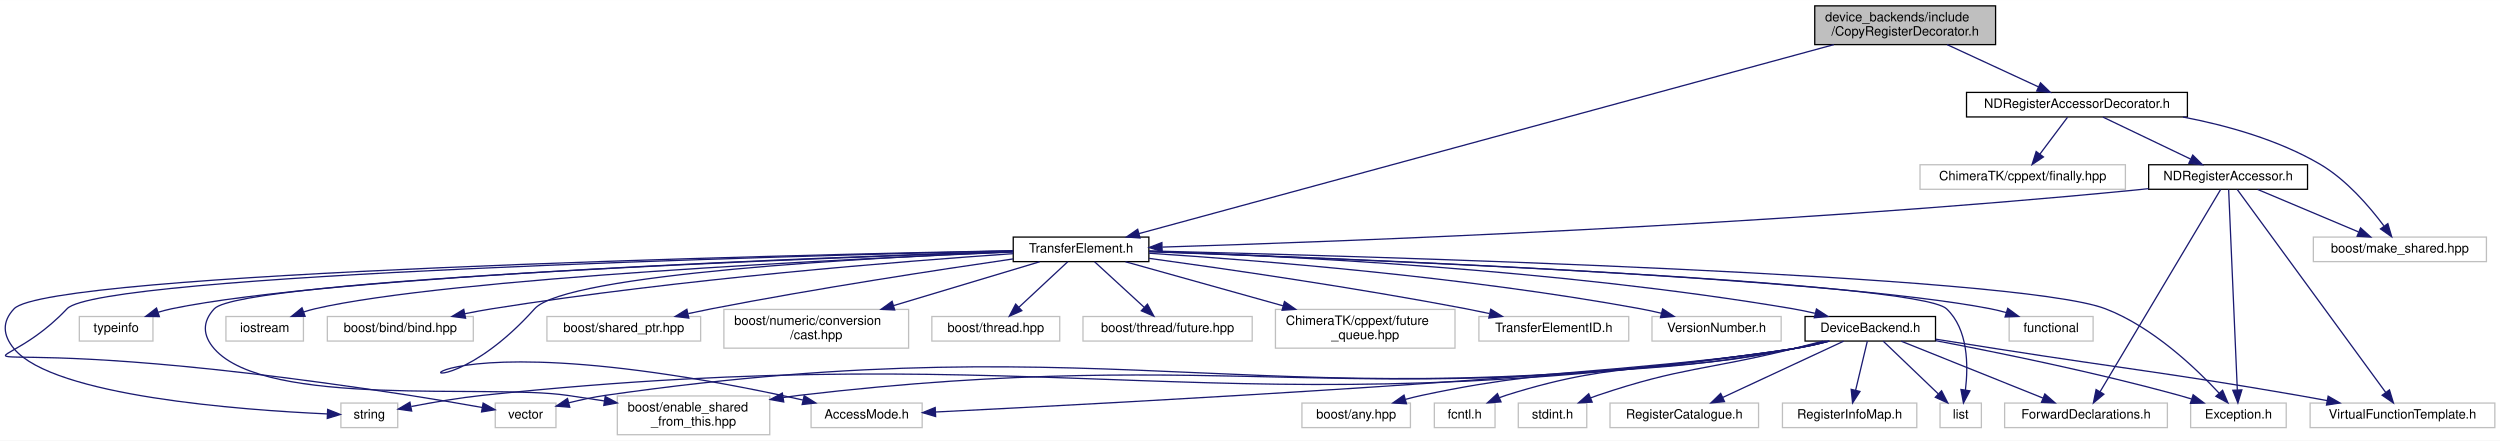
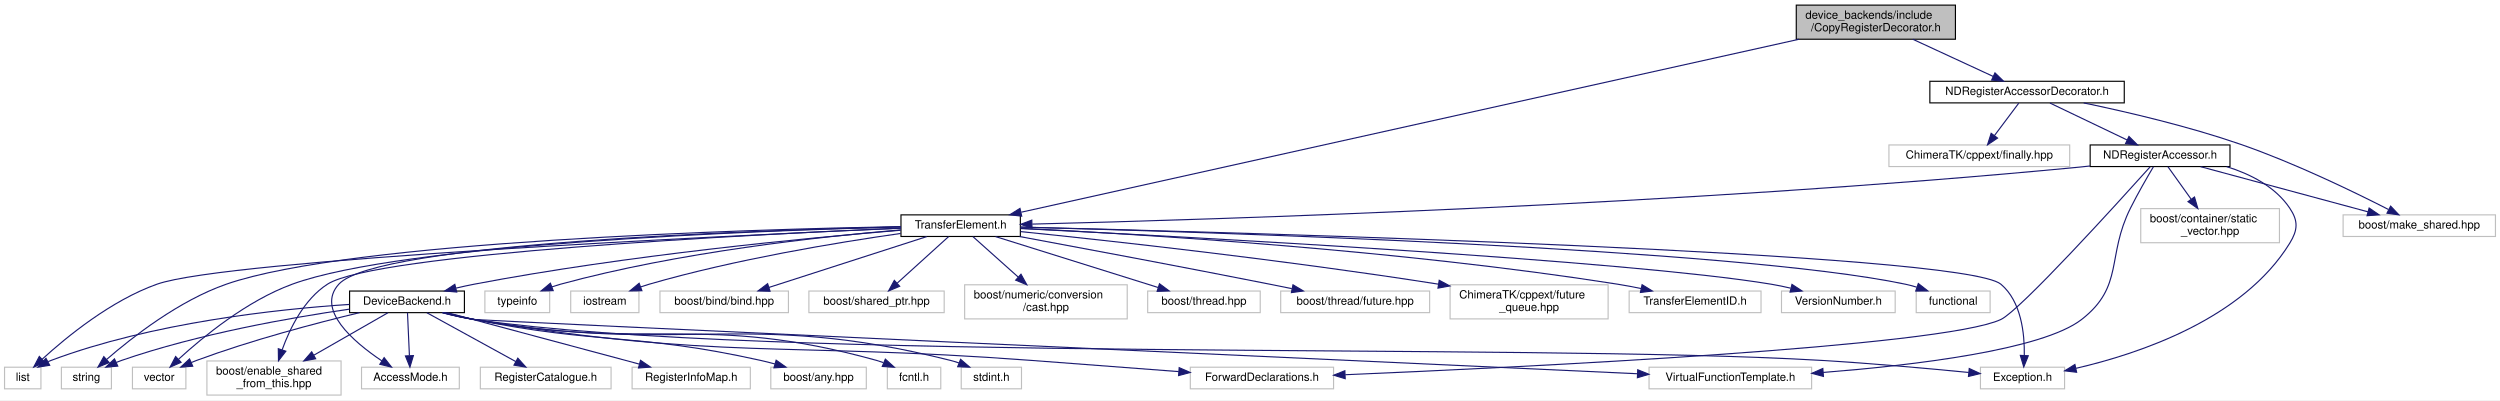
- <svg xmlns="http://www.w3.org/2000/svg" xmlns:xlink="http://www.w3.org/1999/xlink" width="1935pt" height="341pt" viewBox="0.00 0.00 1935.41 341.00">
-   <g id="graph0" class="graph" transform="scale(1 1) rotate(0) translate(4 337)">
-     <polygon fill="#ffffff" stroke="transparent" points="-4,4 -4,-337 1931.408,-337 1931.408,4 -4,4" />
+ <svg xmlns="http://www.w3.org/2000/svg" xmlns:xlink="http://www.w3.org/1999/xlink" width="2199pt" height="352pt" viewBox="0.00 0.00 2199.00 352.00">
+   <g id="graph0" class="graph" transform="scale(1 1) rotate(0) translate(4 348)">
+     <polygon fill="#ffffff" stroke="transparent" points="-4,4 -4,-348 2195,-348 2195,4 -4,4" />
    <g id="node1" class="node">
-       <polygon fill="#bfbfbf" stroke="#000000" points="1400.908,-302.5 1400.908,-332.5 1540.908,-332.5 1540.908,-302.5 1400.908,-302.5" />
-       <text text-anchor="start" x="1408.908" y="-320.5" font-family="Helvetica,sans-Serif" font-size="10.00" fill="#000000">device_backends/include</text>
-       <text text-anchor="middle" x="1470.908" y="-309.5" font-family="Helvetica,sans-Serif" font-size="10.00" fill="#000000">/CopyRegisterDecorator.h</text>
+       <polygon fill="#bfbfbf" stroke="#000000" points="1576,-313.5 1576,-343.5 1716,-343.5 1716,-313.5 1576,-313.5" />
+       <text text-anchor="start" x="1584" y="-331.5" font-family="Helvetica,sans-Serif" font-size="10.00" fill="#000000">device_backends/include</text>
+       <text text-anchor="middle" x="1646" y="-320.5" font-family="Helvetica,sans-Serif" font-size="10.00" fill="#000000">/CopyRegisterDecorator.h</text>
    </g>
    <g id="node2" class="node">
      <g id="a_node2">
        <a xlink:href="device__backends_2include_2_n_d_register_accessor_decorator_8h.html" target="_top" xlink:title="NDRegisterAccessorDecorator.h">
-           <polygon fill="#ffffff" stroke="#000000" points="1518.408,-246.5 1518.408,-265.5 1689.408,-265.5 1689.408,-246.5 1518.408,-246.5" />
-           <text text-anchor="middle" x="1603.908" y="-253.5" font-family="Helvetica,sans-Serif" font-size="10.00" fill="#000000">NDRegisterAccessorDecorator.h</text>
+           <polygon fill="#ffffff" stroke="#000000" points="1693.5,-257.5 1693.5,-276.5 1864.5,-276.5 1864.5,-257.5 1693.5,-257.5" />
+           <text text-anchor="middle" x="1779" y="-264.5" font-family="Helvetica,sans-Serif" font-size="10.00" fill="#000000">NDRegisterAccessorDecorator.h</text>
        </a>
      </g>
    </g>
    <g id="edge1" class="edge">
-       <path fill="none" stroke="#191970" d="M1503.443,-302.455C1525.051,-292.464 1553.198,-279.449 1574.2,-269.737" />
-       <polygon fill="#191970" stroke="#191970" points="1575.69,-272.904 1583.298,-265.53 1572.752,-266.551 1575.69,-272.904" />
-     </g>
-     <g id="node8" class="node">
-       <g id="a_node8">
+       <path fill="none" stroke="#191970" d="M1678.535,-313.455C1700.143,-303.464 1728.29,-290.449 1749.292,-280.737" />
+       <polygon fill="#191970" stroke="#191970" points="1750.782,-283.904 1758.39,-276.53 1747.844,-277.551 1750.782,-283.904" />
+     </g>
+     <g id="node9" class="node">
+       <g id="a_node9">
        <a xlink:href="device__backends_2include_2_transfer_element_8h.html" target="_top" xlink:title="TransferElement.h">
-           <polygon fill="#ffffff" stroke="#000000" points="780.408,-134.5 780.408,-153.5 885.408,-153.5 885.408,-134.5 780.408,-134.5" />
-           <text text-anchor="middle" x="832.908" y="-141.5" font-family="Helvetica,sans-Serif" font-size="10.00" fill="#000000">TransferElement.h</text>
+           <polygon fill="#ffffff" stroke="#000000" points="788.5,-140 788.5,-159 893.5,-159 893.5,-140 788.5,-140" />
+           <text text-anchor="middle" x="841" y="-147" font-family="Helvetica,sans-Serif" font-size="10.00" fill="#000000">TransferElement.h</text>
        </a>
      </g>
    </g>
-     <g id="edge41" class="edge">
-       <path fill="none" stroke="#191970" d="M1415.683,-302.482C1291.387,-268.68 991.641,-187.166 877.796,-156.207" />
-       <polygon fill="#191970" stroke="#191970" points="878.574,-152.792 868.006,-153.545 876.737,-159.546 878.574,-152.792" />
+     <g id="edge42" class="edge">
+       <path fill="none" stroke="#191970" d="M1578.406,-313.47C1421.669,-278.618 1036.038,-192.869 894.345,-161.362" />
+       <polygon fill="#191970" stroke="#191970" points="894.694,-157.854 884.173,-159.1 893.174,-164.687 894.694,-157.854" />
    </g>
    <g id="node3" class="node">
-       <polygon fill="#ffffff" stroke="#bfbfbf" points="1786.908,-134.5 1786.908,-153.5 1920.908,-153.5 1920.908,-134.5 1786.908,-134.5" />
-       <text text-anchor="middle" x="1853.908" y="-141.5" font-family="Helvetica,sans-Serif" font-size="10.00" fill="#000000">boost/make_shared.hpp</text>
+       <polygon fill="#ffffff" stroke="#bfbfbf" points="2057,-140 2057,-159 2191,-159 2191,-140 2057,-140" />
+       <text text-anchor="middle" x="2124" y="-147" font-family="Helvetica,sans-Serif" font-size="10.00" fill="#000000">boost/make_shared.hpp</text>
    </g>
    <g id="edge2" class="edge">
-       <path fill="none" stroke="#191970" d="M1685.988,-246.45C1720.429,-239.845 1759.84,-228.716 1791.908,-210 1812.372,-198.056 1830.23,-177.299 1841.458,-162.246" />
-       <polygon fill="#191970" stroke="#191970" points="1844.574,-163.907 1847.556,-153.741 1838.885,-159.829 1844.574,-163.907" />
+       <path fill="none" stroke="#191970" d="M1828.816,-257.472C1867.139,-249.508 1921.123,-236.902 1967,-221 2013.985,-204.714 2066.064,-179.478 2096.866,-163.751" />
+       <polygon fill="#191970" stroke="#191970" points="2098.798,-166.693 2106.085,-159.003 2095.592,-160.47 2098.798,-166.693" />
    </g>
    <g id="node4" class="node">
-       <polygon fill="#ffffff" stroke="#bfbfbf" points="1482.408,-190.5 1482.408,-209.5 1641.408,-209.5 1641.408,-190.5 1482.408,-190.5" />
-       <text text-anchor="middle" x="1561.908" y="-197.5" font-family="Helvetica,sans-Serif" font-size="10.00" fill="#000000">ChimeraTK/cppext/finally.hpp</text>
+       <polygon fill="#ffffff" stroke="#bfbfbf" points="1657.5,-201.5 1657.5,-220.5 1816.5,-220.5 1816.5,-201.5 1657.5,-201.5" />
+       <text text-anchor="middle" x="1737" y="-208.5" font-family="Helvetica,sans-Serif" font-size="10.00" fill="#000000">ChimeraTK/cppext/finally.hpp</text>
    </g>
    <g id="edge3" class="edge">
-       <path fill="none" stroke="#191970" d="M1596.592,-246.245C1590.69,-238.376 1582.234,-227.101 1575.149,-217.654" />
-       <polygon fill="#191970" stroke="#191970" points="1577.94,-215.543 1569.14,-209.643 1572.34,-219.743 1577.94,-215.543" />
+       <path fill="none" stroke="#191970" d="M1771.684,-257.245C1765.782,-249.376 1757.326,-238.101 1750.241,-228.654" />
+       <polygon fill="#191970" stroke="#191970" points="1753.032,-226.543 1744.232,-220.643 1747.432,-230.743 1753.032,-226.543" />
    </g>
    <g id="node5" class="node">
      <g id="a_node5">
        <a xlink:href="device__backends_2include_2_n_d_register_accessor_8h.html" target="_top" xlink:title="NDRegisterAccessor.h">
-           <polygon fill="#ffffff" stroke="#000000" points="1659.408,-190.5 1659.408,-209.5 1782.408,-209.5 1782.408,-190.5 1659.408,-190.5" />
-           <text text-anchor="middle" x="1720.908" y="-197.5" font-family="Helvetica,sans-Serif" font-size="10.00" fill="#000000">NDRegisterAccessor.h</text>
+           <polygon fill="#ffffff" stroke="#000000" points="1834.5,-201.5 1834.5,-220.5 1957.5,-220.5 1957.5,-201.5 1834.5,-201.5" />
+           <text text-anchor="middle" x="1896" y="-208.5" font-family="Helvetica,sans-Serif" font-size="10.00" fill="#000000">NDRegisterAccessor.h</text>
        </a>
      </g>
    </g>
    <g id="edge4" class="edge">
-       <path fill="none" stroke="#191970" d="M1624.021,-246.373C1642.718,-237.424 1670.782,-223.992 1691.901,-213.883" />
-       <polygon fill="#191970" stroke="#191970" points="1693.548,-216.976 1701.057,-209.501 1690.526,-210.661 1693.548,-216.976" />
+       <path fill="none" stroke="#191970" d="M1799.113,-257.373C1817.81,-248.424 1845.874,-234.992 1866.993,-224.883" />
+       <polygon fill="#191970" stroke="#191970" points="1868.64,-227.976 1876.149,-220.501 1865.618,-221.661 1868.64,-227.976" />
    </g>
    <g id="edge5" class="edge">
-       <path fill="none" stroke="#191970" d="M1743.771,-190.373C1765.313,-181.303 1797.792,-167.628 1821.903,-157.476" />
-       <polygon fill="#191970" stroke="#191970" points="1823.485,-160.607 1831.343,-153.501 1820.768,-154.156 1823.485,-160.607" />
+       <path fill="none" stroke="#191970" d="M1931.625,-201.391C1971.363,-190.672 2035.727,-173.31 2078.935,-161.656" />
+       <polygon fill="#191970" stroke="#191970" points="2079.882,-165.025 2088.625,-159.042 2078.059,-158.267 2079.882,-165.025" />
    </g>
    <g id="node6" class="node">
-       <polygon fill="#ffffff" stroke="#bfbfbf" points="1691.908,-6 1691.908,-25 1765.908,-25 1765.908,-6 1691.908,-6" />
-       <text text-anchor="middle" x="1728.908" y="-13" font-family="Helvetica,sans-Serif" font-size="10.00" fill="#000000">Exception.h</text>
+       <polygon fill="#ffffff" stroke="#bfbfbf" points="1879,-134.5 1879,-164.5 2001,-164.5 2001,-134.5 1879,-134.5" />
+       <text text-anchor="start" x="1887" y="-152.5" font-family="Helvetica,sans-Serif" font-size="10.00" fill="#000000">boost/container/static</text>
+       <text text-anchor="middle" x="1940" y="-141.5" font-family="Helvetica,sans-Serif" font-size="10.00" fill="#000000">_vector.hpp</text>
    </g>
    <g id="edge6" class="edge">
-       <path fill="none" stroke="#191970" d="M1721.327,-190.34C1722.585,-161.322 1726.349,-74.509 1728.053,-35.211" />
-       <polygon fill="#191970" stroke="#191970" points="1731.557,-35.206 1728.493,-25.064 1724.563,-34.903 1731.557,-35.206" />
+       <path fill="none" stroke="#191970" d="M1902.875,-201.391C1908.334,-193.761 1916.2,-182.766 1923.288,-172.859" />
+       <polygon fill="#191970" stroke="#191970" points="1926.264,-174.714 1929.236,-164.545 1920.571,-170.641 1926.264,-174.714" />
    </g>
    <g id="node7" class="node">
-       <polygon fill="#ffffff" stroke="#bfbfbf" points="1547.908,-6 1547.908,-25 1673.908,-25 1673.908,-6 1547.908,-6" />
-       <text text-anchor="middle" x="1610.908" y="-13" font-family="Helvetica,sans-Serif" font-size="10.00" fill="#000000">ForwardDeclarations.h</text>
+       <polygon fill="#ffffff" stroke="#bfbfbf" points="1738,-6 1738,-25 1812,-25 1812,-6 1738,-6" />
+       <text text-anchor="middle" x="1775" y="-13" font-family="Helvetica,sans-Serif" font-size="10.00" fill="#000000">Exception.h</text>
    </g>
    <g id="edge7" class="edge">
-       <path fill="none" stroke="#191970" d="M1715.149,-190.34C1697.625,-160.949 1644.751,-72.264 1621.769,-33.717" />
-       <polygon fill="#191970" stroke="#191970" points="1624.737,-31.861 1616.61,-25.064 1618.725,-35.446 1624.737,-31.861" />
+       <path fill="none" stroke="#191970" d="M1954.517,-201.443C1975.625,-194.862 1997.345,-183.752 2010,-165 2017.707,-153.579 2017.224,-145.732 2010,-134 1969.068,-67.518 1878.088,-36.993 1822.102,-24.042" />
+       <polygon fill="#191970" stroke="#191970" points="1822.596,-20.567 1812.076,-21.824 1821.084,-27.401 1822.596,-20.567" />
+     </g>
+     <g id="node8" class="node">
+       <polygon fill="#ffffff" stroke="#bfbfbf" points="1043,-6 1043,-25 1169,-25 1169,-6 1043,-6" />
+       <text text-anchor="middle" x="1106" y="-13" font-family="Helvetica,sans-Serif" font-size="10.00" fill="#000000">ForwardDeclarations.h</text>
    </g>
    <g id="edge8" class="edge">
-       <path fill="none" stroke="#191970" d="M1659.372,-191.012C1656.174,-190.645 1653.005,-190.305 1649.908,-190 1369.501,-162.408 1033.199,-149.959 895.915,-145.751" />
-       <polygon fill="#191970" stroke="#191970" points="895.697,-142.243 885.596,-145.438 895.485,-149.239 895.697,-142.243" />
-     </g>
-     <g id="node31" class="node">
-       <polygon fill="#ffffff" stroke="#bfbfbf" points="1784.408,-6 1784.408,-25 1927.408,-25 1927.408,-6 1784.408,-6" />
-       <text text-anchor="middle" x="1855.908" y="-13" font-family="Helvetica,sans-Serif" font-size="10.00" fill="#000000">VirtualFunctionTemplate.h</text>
-     </g>
-     <g id="edge40" class="edge">
-       <path fill="none" stroke="#191970" d="M1727.976,-190.34C1749.573,-160.824 1814.924,-71.511 1842.935,-33.23" />
-       <polygon fill="#191970" stroke="#191970" points="1845.829,-35.201 1848.91,-25.064 1840.18,-31.068 1845.829,-35.201" />
+       <path fill="none" stroke="#191970" d="M1887.295,-201.285C1859.371,-170.229 1772.883,-74.933 1756,-67 1704.871,-42.975 1338.267,-25.104 1179.261,-18.398" />
+       <polygon fill="#191970" stroke="#191970" points="1179.231,-14.894 1169.094,-17.972 1178.939,-21.887 1179.231,-14.894" />
+     </g>
+     <g id="edge9" class="edge">
+       <path fill="none" stroke="#191970" d="M1834.466,-201.997C1831.267,-201.634 1828.098,-201.299 1825,-201 1478.153,-167.562 1060.285,-154.731 904.009,-150.884" />
+       <polygon fill="#191970" stroke="#191970" points="903.737,-147.376 893.655,-150.632 903.568,-154.374 903.737,-147.376" />
+     </g>
+     <g id="node32" class="node">
+       <polygon fill="#ffffff" stroke="#bfbfbf" points="1446.5,-6 1446.5,-25 1589.5,-25 1589.5,-6 1446.5,-6" />
+       <text text-anchor="middle" x="1518" y="-13" font-family="Helvetica,sans-Serif" font-size="10.00" fill="#000000">VirtualFunctionTemplate.h</text>
+     </g>
+     <g id="edge41" class="edge">
+       <path fill="none" stroke="#191970" d="M1890.129,-201.285C1884.658,-192.08 1876.404,-177.798 1870,-165 1848.715,-122.464 1864.539,-96.209 1827,-67 1792.423,-40.096 1678.984,-26.658 1599.639,-20.393" />
+       <polygon fill="#191970" stroke="#191970" points="1599.892,-16.902 1589.654,-19.628 1599.358,-23.881 1599.892,-16.902" />
+     </g>
+     <g id="edge24" class="edge">
+       <path fill="none" stroke="#191970" d="M893.632,-148.272C1083.372,-143.621 1722.868,-125.926 1756,-98 1773.944,-82.876 1776.896,-54.526 1776.576,-35.331" />
+       <polygon fill="#191970" stroke="#191970" points="1780.068,-35.079 1776.099,-25.256 1773.076,-35.41 1780.068,-35.079" />
+     </g>
+     <g id="node10" class="node">
+       <polygon fill="#ffffff" stroke="#bfbfbf" points="1681.5,-73 1681.5,-92 1746.5,-92 1746.5,-73 1681.5,-73" />
+       <text text-anchor="middle" x="1714" y="-80" font-family="Helvetica,sans-Serif" font-size="10.00" fill="#000000">functional</text>
+     </g>
+     <g id="edge10" class="edge">
+       <path fill="none" stroke="#191970" d="M893.76,-148.238C1052.237,-144.129 1522.338,-129.542 1672,-98 1675.27,-97.311 1678.627,-96.416 1681.949,-95.404" />
+       <polygon fill="#191970" stroke="#191970" points="1683.34,-98.628 1691.688,-92.104 1681.093,-91.998 1683.34,-98.628" />
+     </g>
+     <g id="node11" class="node">
+       <polygon fill="#ffffff" stroke="#bfbfbf" points="0,-6 0,-25 32,-25 32,-6 0,-6" />
+       <text text-anchor="middle" x="16" y="-13" font-family="Helvetica,sans-Serif" font-size="10.00" fill="#000000">list</text>
+     </g>
+     <g id="edge11" class="edge">
+       <path fill="none" stroke="#191970" d="M788.269,-147.277C634.753,-140.578 195.099,-119.712 134,-98 93.691,-83.676 54.542,-51.634 33.015,-31.965" />
+       <polygon fill="#191970" stroke="#191970" points="35.359,-29.365 25.663,-25.095 30.58,-34.48 35.359,-29.365" />
+     </g>
+     <g id="node12" class="node">
+       <polygon fill="#ffffff" stroke="#bfbfbf" points="50,-6 50,-25 94,-25 94,-6 50,-6" />
+       <text text-anchor="middle" x="72" y="-13" font-family="Helvetica,sans-Serif" font-size="10.00" fill="#000000">string</text>
+     </g>
+     <g id="edge12" class="edge">
+       <path fill="none" stroke="#191970" d="M788.248,-148.718C654.342,-146.188 304.169,-136.026 195,-98 153.445,-83.525 112.481,-51.534 89.889,-31.915" />
+       <polygon fill="#191970" stroke="#191970" points="91.97,-29.083 82.166,-25.064 87.324,-34.319 91.97,-29.083" />
+     </g>
+     <g id="node13" class="node">
+       <polygon fill="#ffffff" stroke="#bfbfbf" points="422.5,-73 422.5,-92 479.5,-92 479.5,-73 422.5,-73" />
+       <text text-anchor="middle" x="451" y="-80" font-family="Helvetica,sans-Serif" font-size="10.00" fill="#000000">typeinfo</text>
+     </g>
+     <g id="edge13" class="edge">
+       <path fill="none" stroke="#191970" d="M788.302,-145.788C718.754,-139.986 592.976,-126.361 489,-98 486.534,-97.327 484.013,-96.539 481.501,-95.68" />
+       <polygon fill="#191970" stroke="#191970" points="482.582,-92.348 471.99,-92.117 480.126,-98.903 482.582,-92.348" />
+     </g>
+     <g id="node14" class="node">
+       <polygon fill="#ffffff" stroke="#bfbfbf" points="112.5,-6 112.5,-25 159.5,-25 159.5,-6 112.5,-6" />
+       <text text-anchor="middle" x="136" y="-13" font-family="Helvetica,sans-Serif" font-size="10.00" fill="#000000">vector</text>
+     </g>
+     <g id="edge14" class="edge">
+       <path fill="none" stroke="#191970" d="M788.387,-148.387C663.179,-145.182 350.678,-133.739 253,-98 213.231,-83.449 174.572,-51.722 153.162,-32.128" />
+       <polygon fill="#191970" stroke="#191970" points="155.277,-29.314 145.585,-25.035 150.493,-34.425 155.277,-29.314" />
+     </g>
+     <g id="node15" class="node">
+       <polygon fill="#ffffff" stroke="#bfbfbf" points="498,-73 498,-92 558,-92 558,-73 498,-73" />
+       <text text-anchor="middle" x="528" y="-80" font-family="Helvetica,sans-Serif" font-size="10.00" fill="#000000">iostream</text>
+     </g>
+     <g id="edge15" class="edge">
+       <path fill="none" stroke="#191970" d="M788.28,-142.669C732.586,-134.741 642.546,-119.891 567,-98 564.551,-97.29 562.042,-96.485 559.536,-95.623" />
+       <polygon fill="#191970" stroke="#191970" points="560.609,-92.288 550.016,-92.105 558.183,-98.854 560.609,-92.288" />
+     </g>
+     <g id="node16" class="node">
+       <polygon fill="#ffffff" stroke="#bfbfbf" points="576.5,-73 576.5,-92 689.5,-92 689.5,-73 576.5,-73" />
+       <text text-anchor="middle" x="633" y="-80" font-family="Helvetica,sans-Serif" font-size="10.00" fill="#000000">boost/bind/bind.hpp</text>
+     </g>
+     <g id="edge16" class="edge">
+       <path fill="none" stroke="#191970" d="M811.199,-139.9C774.67,-128.134 712.658,-108.159 672.269,-95.149" />
+       <polygon fill="#191970" stroke="#191970" points="673.338,-91.816 662.746,-92.082 671.191,-98.479 673.338,-91.816" />
+     </g>
+     <g id="node17" class="node">
+       <polygon fill="#ffffff" stroke="#bfbfbf" points="178,-.5 178,-30.5 296,-30.5 296,-.5 178,-.5" />
+       <text text-anchor="start" x="186" y="-18.5" font-family="Helvetica,sans-Serif" font-size="10.00" fill="#000000">boost/enable_shared</text>
+       <text text-anchor="middle" x="237" y="-7.5" font-family="Helvetica,sans-Serif" font-size="10.00" fill="#000000">_from_this.hpp</text>
+     </g>
+     <g id="edge17" class="edge">
+       <path fill="none" stroke="#191970" d="M788.47,-147.393C657.844,-141.769 325.833,-124.966 284,-98 263.565,-84.827 251.076,-59.448 244.16,-40.301" />
+       <polygon fill="#191970" stroke="#191970" points="247.438,-39.069 240.957,-30.688 240.797,-41.281 247.438,-39.069" />
+     </g>
+     <g id="node18" class="node">
+       <polygon fill="#ffffff" stroke="#bfbfbf" points="707.5,-73 707.5,-92 826.5,-92 826.5,-73 707.5,-73" />
+       <text text-anchor="middle" x="767" y="-80" font-family="Helvetica,sans-Serif" font-size="10.00" fill="#000000">boost/shared_ptr.hpp</text>
+     </g>
+     <g id="edge18" class="edge">
+       <path fill="none" stroke="#191970" d="M830.398,-139.9C818.638,-129.254 799.456,-111.886 785.266,-99.038" />
+       <polygon fill="#191970" stroke="#191970" points="787.345,-96.199 777.583,-92.082 782.647,-101.388 787.345,-96.199" />
+     </g>
+     <g id="node19" class="node">
+       <polygon fill="#ffffff" stroke="#bfbfbf" points="844.5,-67.5 844.5,-97.5 987.5,-97.5 987.5,-67.5 844.5,-67.5" />
+       <text text-anchor="start" x="852.5" y="-85.5" font-family="Helvetica,sans-Serif" font-size="10.00" fill="#000000">boost/numeric/conversion</text>
+       <text text-anchor="middle" x="916" y="-74.5" font-family="Helvetica,sans-Serif" font-size="10.00" fill="#000000">/cast.hpp</text>
+     </g>
+     <g id="edge19" class="edge">
+       <path fill="none" stroke="#191970" d="M851.746,-139.9C862.106,-130.645 878.153,-116.31 891.618,-104.282" />
+       <polygon fill="#191970" stroke="#191970" points="894.059,-106.794 899.185,-97.522 889.395,-101.574 894.059,-106.794" />
+     </g>
+     <g id="node20" class="node">
+       <polygon fill="#ffffff" stroke="#bfbfbf" points="1005.5,-73 1005.5,-92 1104.5,-92 1104.5,-73 1005.5,-73" />
+       <text text-anchor="middle" x="1055" y="-80" font-family="Helvetica,sans-Serif" font-size="10.00" fill="#000000">boost/thread.hpp</text>
+     </g>
+     <g id="edge20" class="edge">
+       <path fill="none" stroke="#191970" d="M871.661,-139.9C909.244,-128.134 973.044,-108.159 1014.598,-95.149" />
+       <polygon fill="#191970" stroke="#191970" points="1015.898,-98.41 1024.396,-92.082 1013.807,-91.729 1015.898,-98.41" />
+     </g>
+     <g id="node21" class="node">
+       <polygon fill="#ffffff" stroke="#bfbfbf" points="1122.5,-73 1122.5,-92 1253.5,-92 1253.5,-73 1122.5,-73" />
+       <text text-anchor="middle" x="1188" y="-80" font-family="Helvetica,sans-Serif" font-size="10.00" fill="#000000">boost/thread/future.hpp</text>
+     </g>
+     <g id="edge21" class="edge">
+       <path fill="none" stroke="#191970" d="M892.688,-139.979C947.441,-129.831 1036.388,-113.168 1113,-98 1119.248,-96.763 1125.784,-95.446 1132.282,-94.123" />
+       <polygon fill="#191970" stroke="#191970" points="1133.319,-97.483 1142.414,-92.048 1131.915,-90.625 1133.319,-97.483" />
+     </g>
+     <g id="node22" class="node">
+       <polygon fill="#ffffff" stroke="#bfbfbf" points="1271.5,-67.5 1271.5,-97.5 1410.5,-97.5 1410.5,-67.5 1271.5,-67.5" />
+       <text text-anchor="start" x="1279.5" y="-85.5" font-family="Helvetica,sans-Serif" font-size="10.00" fill="#000000">ChimeraTK/cppext/future</text>
+       <text text-anchor="middle" x="1341" y="-74.5" font-family="Helvetica,sans-Serif" font-size="10.00" fill="#000000">_queue.hpp</text>
+     </g>
+     <g id="edge22" class="edge">
+       <path fill="none" stroke="#191970" d="M893.677,-144.288C971.687,-136.297 1122.72,-119.79 1261.306,-98.041" />
+       <polygon fill="#191970" stroke="#191970" points="1261.931,-101.485 1271.262,-96.466 1260.838,-94.571 1261.931,-101.485" />
+     </g>
+     <g id="node23" class="node">
+       <polygon fill="#ffffff" stroke="#bfbfbf" points="314,-6 314,-25 400,-25 400,-6 314,-6" />
+       <text text-anchor="middle" x="357" y="-13" font-family="Helvetica,sans-Serif" font-size="10.00" fill="#000000">AccessMode.h</text>
    </g>
    <g id="edge23" class="edge">
-       <path fill="none" stroke="#191970" d="M885.538,-142.799C1051.537,-138.756 1557.193,-124.386 1625.908,-98 1662.188,-84.068 1695.612,-52.377 1714.035,-32.579" />
-       <polygon fill="#191970" stroke="#191970" points="1716.645,-34.911 1720.764,-25.15 1711.457,-30.212 1716.645,-34.911" />
-     </g>
-     <g id="node9" class="node">
-       <polygon fill="#ffffff" stroke="#bfbfbf" points="1551.408,-73 1551.408,-92 1616.408,-92 1616.408,-73 1551.408,-73" />
-       <text text-anchor="middle" x="1583.908" y="-80" font-family="Helvetica,sans-Serif" font-size="10.00" fill="#000000">functional</text>
-     </g>
-     <g id="edge9" class="edge">
-       <path fill="none" stroke="#191970" d="M885.451,-142.291C1026.66,-137.423 1412.09,-122.251 1536.908,-98 1540.875,-97.229 1544.97,-96.219 1549.013,-95.082" />
-       <polygon fill="#191970" stroke="#191970" points="1550.319,-98.343 1558.852,-92.063 1548.266,-91.651 1550.319,-98.343" />
-     </g>
-     <g id="node10" class="node">
-       <polygon fill="#ffffff" stroke="#bfbfbf" points="1497.908,-6 1497.908,-25 1529.908,-25 1529.908,-6 1497.908,-6" />
-       <text text-anchor="middle" x="1513.908" y="-13" font-family="Helvetica,sans-Serif" font-size="10.00" fill="#000000">list</text>
-     </g>
-     <g id="edge10" class="edge">
-       <path fill="none" stroke="#191970" d="M885.658,-142.186C1039.867,-136.646 1480.479,-119.038 1502.908,-98 1519.735,-82.217 1519.851,-54.03 1517.556,-35.051" />
-       <polygon fill="#191970" stroke="#191970" points="1521.006,-34.459 1516.034,-25.103 1514.087,-35.518 1521.006,-34.459" />
-     </g>
-     <g id="node11" class="node">
-       <polygon fill="#ffffff" stroke="#bfbfbf" points="259.908,-6 259.908,-25 303.908,-25 303.908,-6 259.908,-6" />
-       <text text-anchor="middle" x="281.908" y="-13" font-family="Helvetica,sans-Serif" font-size="10.00" fill="#000000">string</text>
-     </g>
-     <g id="edge11" class="edge">
-       <path fill="none" stroke="#191970" d="M780.355,-143.039C602.617,-139.536 33.54,-126.156 6.908,-98 -2.56,-87.99 -1.892,-77.601 6.908,-67 37.398,-30.269 183.186,-19.582 249.245,-16.599" />
-       <polygon fill="#191970" stroke="#191970" points="249.658,-20.085 259.502,-16.17 249.365,-13.091 249.658,-20.085" />
-     </g>
-     <g id="node12" class="node">
-       <polygon fill="#ffffff" stroke="#bfbfbf" points="57.408,-73 57.408,-92 114.408,-92 114.408,-73 57.408,-73" />
-       <text text-anchor="middle" x="85.908" y="-80" font-family="Helvetica,sans-Serif" font-size="10.00" fill="#000000">typeinfo</text>
-     </g>
-     <g id="edge12" class="edge">
-       <path fill="none" stroke="#191970" d="M780.328,-142.474C639.026,-138.069 253.382,-123.96 128.908,-98 125.463,-97.282 121.922,-96.347 118.42,-95.293" />
-       <polygon fill="#191970" stroke="#191970" points="119.365,-91.919 108.772,-92.084 117.157,-98.561 119.365,-91.919" />
-     </g>
-     <g id="node13" class="node">
-       <polygon fill="#ffffff" stroke="#bfbfbf" points="379.408,-6 379.408,-25 426.408,-25 426.408,-6 379.408,-6" />
-       <text text-anchor="middle" x="402.908" y="-13" font-family="Helvetica,sans-Serif" font-size="10.00" fill="#000000">vector</text>
-     </g>
-     <g id="edge13" class="edge">
-       <path fill="none" stroke="#191970" d="M780.29,-142.879C608.414,-138.962 73.052,-124.66 47.908,-98 -18.371,-27.724 -75.379,-90.791 312.908,-31 331.595,-28.122 352.401,-24.562 369.298,-21.58" />
-       <polygon fill="#191970" stroke="#191970" points="370.026,-25.006 379.259,-19.809 368.801,-18.114 370.026,-25.006" />
-     </g>
-     <g id="node14" class="node">
-       <polygon fill="#ffffff" stroke="#bfbfbf" points="170.908,-73 170.908,-92 230.908,-92 230.908,-73 170.908,-73" />
-       <text text-anchor="middle" x="200.908" y="-80" font-family="Helvetica,sans-Serif" font-size="10.00" fill="#000000">iostream</text>
-     </g>
-     <g id="edge14" class="edge">
-       <path fill="none" stroke="#191970" d="M780.309,-141.946C655.062,-136.728 342.009,-121.675 239.908,-98 237.047,-97.337 234.119,-96.498 231.218,-95.555" />
-       <polygon fill="#191970" stroke="#191970" points="232.18,-92.181 221.586,-92.055 229.789,-98.76 232.18,-92.181" />
-     </g>
-     <g id="node15" class="node">
-       <polygon fill="#ffffff" stroke="#bfbfbf" points="249.408,-73 249.408,-92 362.408,-92 362.408,-73 249.408,-73" />
-       <text text-anchor="middle" x="305.908" y="-80" font-family="Helvetica,sans-Serif" font-size="10.00" fill="#000000">boost/bind/bind.hpp</text>
-     </g>
-     <g id="edge15" class="edge">
-       <path fill="none" stroke="#191970" d="M780.339,-140.66C695.214,-134.812 522.086,-121.092 376.908,-98 370.127,-96.921 363.02,-95.601 356.033,-94.19" />
-       <polygon fill="#191970" stroke="#191970" points="356.438,-90.699 345.933,-92.076 355.004,-97.551 356.438,-90.699" />
-     </g>
-     <g id="node16" class="node">
-       <polygon fill="#ffffff" stroke="#bfbfbf" points="473.908,-.5 473.908,-30.5 591.908,-30.5 591.908,-.5 473.908,-.5" />
-       <text text-anchor="start" x="481.908" y="-18.5" font-family="Helvetica,sans-Serif" font-size="10.00" fill="#000000">boost/enable_shared</text>
-       <text text-anchor="middle" x="532.908" y="-7.5" font-family="Helvetica,sans-Serif" font-size="10.00" fill="#000000">_from_this.hpp</text>
-     </g>
-     <g id="edge16" class="edge">
-       <path fill="none" stroke="#191970" d="M780.22,-142.331C625.656,-137.183 182.939,-120.523 161.908,-98 152.505,-87.93 152.825,-77.36 161.908,-67 202.25,-20.989 374.349,-39.781 434.908,-31 444.271,-29.642 454.127,-28.154 463.833,-26.653" />
-       <polygon fill="#191970" stroke="#191970" points="464.526,-30.088 473.868,-25.09 463.448,-23.171 464.526,-30.088" />
-     </g>
-     <g id="node17" class="node">
-       <polygon fill="#ffffff" stroke="#bfbfbf" points="419.408,-73 419.408,-92 538.408,-92 538.408,-73 419.408,-73" />
-       <text text-anchor="middle" x="478.908" y="-80" font-family="Helvetica,sans-Serif" font-size="10.00" fill="#000000">boost/shared_ptr.hpp</text>
-     </g>
-     <g id="edge17" class="edge">
-       <path fill="none" stroke="#191970" d="M780.278,-136.577C722.764,-128.222 627.996,-113.746 546.908,-98 541.045,-96.862 534.916,-95.586 528.842,-94.269" />
-       <polygon fill="#191970" stroke="#191970" points="529.249,-90.775 518.729,-92.03 527.736,-97.609 529.249,-90.775" />
-     </g>
-     <g id="node18" class="node">
-       <polygon fill="#ffffff" stroke="#bfbfbf" points="556.408,-67.5 556.408,-97.5 699.408,-97.5 699.408,-67.5 556.408,-67.5" />
-       <text text-anchor="start" x="564.408" y="-85.5" font-family="Helvetica,sans-Serif" font-size="10.00" fill="#000000">boost/numeric/conversion</text>
-       <text text-anchor="middle" x="627.908" y="-74.5" font-family="Helvetica,sans-Serif" font-size="10.00" fill="#000000">/cast.hpp</text>
-     </g>
-     <g id="edge18" class="edge">
-       <path fill="none" stroke="#191970" d="M800.877,-134.391C770.692,-125.335 724.705,-111.539 687.734,-100.448" />
-       <polygon fill="#191970" stroke="#191970" points="688.641,-97.066 678.057,-97.545 686.629,-103.77 688.641,-97.066" />
-     </g>
-     <g id="node19" class="node">
-       <polygon fill="#ffffff" stroke="#bfbfbf" points="717.408,-73 717.408,-92 816.408,-92 816.408,-73 717.408,-73" />
-       <text text-anchor="middle" x="766.908" y="-80" font-family="Helvetica,sans-Serif" font-size="10.00" fill="#000000">boost/thread.hpp</text>
-     </g>
-     <g id="edge19" class="edge">
-       <path fill="none" stroke="#191970" d="M822.595,-134.391C812.484,-124.968 796.864,-110.413 784.737,-99.114" />
-       <polygon fill="#191970" stroke="#191970" points="787.068,-96.501 777.366,-92.245 782.296,-101.623 787.068,-96.501" />
-     </g>
-     <g id="node20" class="node">
-       <polygon fill="#ffffff" stroke="#bfbfbf" points="834.408,-73 834.408,-92 965.408,-92 965.408,-73 834.408,-73" />
-       <text text-anchor="middle" x="899.908" y="-80" font-family="Helvetica,sans-Serif" font-size="10.00" fill="#000000">boost/thread/future.hpp</text>
-     </g>
-     <g id="edge20" class="edge">
-       <path fill="none" stroke="#191970" d="M843.377,-134.391C853.642,-124.968 869.498,-110.413 881.808,-99.114" />
-       <polygon fill="#191970" stroke="#191970" points="884.291,-101.586 889.292,-92.245 879.558,-96.429 884.291,-101.586" />
-     </g>
-     <g id="node21" class="node">
-       <polygon fill="#ffffff" stroke="#bfbfbf" points="983.408,-67.5 983.408,-97.5 1122.408,-97.5 1122.408,-67.5 983.408,-67.5" />
-       <text text-anchor="start" x="991.408" y="-85.5" font-family="Helvetica,sans-Serif" font-size="10.00" fill="#000000">ChimeraTK/cppext/future</text>
-       <text text-anchor="middle" x="1052.908" y="-74.5" font-family="Helvetica,sans-Serif" font-size="10.00" fill="#000000">_queue.hpp</text>
-     </g>
-     <g id="edge21" class="edge">
-       <path fill="none" stroke="#191970" d="M867.283,-134.391C899.814,-125.297 949.449,-111.421 989.21,-100.306" />
-       <polygon fill="#191970" stroke="#191970" points="990.401,-103.608 999.09,-97.545 988.517,-96.866 990.401,-103.608" />
-     </g>
-     <g id="node22" class="node">
-       <polygon fill="#ffffff" stroke="#bfbfbf" points="623.908,-6 623.908,-25 709.908,-25 709.908,-6 623.908,-6" />
-       <text text-anchor="middle" x="666.908" y="-13" font-family="Helvetica,sans-Serif" font-size="10.00" fill="#000000">AccessMode.h</text>
-     </g>
-     <g id="edge22" class="edge">
-       <path fill="none" stroke="#191970" d="M780.143,-142.128C672.201,-137.755 434.234,-125.115 409.908,-98 312.861,10.173 260.649,-102.984 600.908,-31 606.306,-29.858 611.939,-28.615 617.542,-27.345" />
-       <polygon fill="#191970" stroke="#191970" points="618.573,-30.7 627.535,-25.048 617.005,-23.877 618.573,-30.7" />
-     </g>
-     <g id="node23" class="node">
-       <polygon fill="#ffffff" stroke="#bfbfbf" points="1140.908,-73 1140.908,-92 1256.908,-92 1256.908,-73 1140.908,-73" />
-       <text text-anchor="middle" x="1198.908" y="-80" font-family="Helvetica,sans-Serif" font-size="10.00" fill="#000000">TransferElementID.h</text>
-     </g>
-     <g id="edge24" class="edge">
-       <path fill="none" stroke="#191970" d="M885.586,-137.02C945.289,-128.843 1045.422,-114.32 1130.908,-98 1136.775,-96.88 1142.906,-95.616 1148.98,-94.305" />
-       <polygon fill="#191970" stroke="#191970" points="1150.085,-97.646 1159.095,-92.073 1148.576,-90.811 1150.085,-97.646" />
+       <path fill="none" stroke="#191970" d="M788.44,-148.487C657.875,-145.428 326.907,-134.151 294,-98 273.816,-75.826 306.48,-47.626 331.823,-30.6" />
+       <polygon fill="#191970" stroke="#191970" points="333.882,-33.437 340.384,-25.072 330.084,-27.557 333.882,-33.437" />
    </g>
    <g id="node24" class="node">
-       <polygon fill="#ffffff" stroke="#bfbfbf" points="1274.908,-73 1274.908,-92 1374.908,-92 1374.908,-73 1274.908,-73" />
-       <text text-anchor="middle" x="1324.908" y="-80" font-family="Helvetica,sans-Serif" font-size="10.00" fill="#000000">VersionNumber.h</text>
+       <polygon fill="#ffffff" stroke="#bfbfbf" points="1429,-73 1429,-92 1545,-92 1545,-73 1429,-73" />
+       <text text-anchor="middle" x="1487" y="-80" font-family="Helvetica,sans-Serif" font-size="10.00" fill="#000000">TransferElementID.h</text>
    </g>
    <g id="edge25" class="edge">
-       <path fill="none" stroke="#191970" d="M885.596,-140.978C967.485,-135.703 1130.021,-122.92 1265.908,-98 1271.247,-97.021 1276.812,-95.813 1282.3,-94.506" />
-       <polygon fill="#191970" stroke="#191970" points="1283.175,-97.895 1292.029,-92.077 1281.478,-91.104 1283.175,-97.895" />
+       <path fill="none" stroke="#191970" d="M893.891,-147.184C995.949,-142.186 1226.938,-128.303 1419,-98 1425.67,-96.948 1432.66,-95.618 1439.516,-94.183" />
+       <polygon fill="#191970" stroke="#191970" points="1440.386,-97.575 1449.41,-92.023 1438.893,-90.736 1440.386,-97.575" />
    </g>
    <g id="node25" class="node">
-       <g id="a_node25">
+       <polygon fill="#ffffff" stroke="#bfbfbf" points="1563,-73 1563,-92 1663,-92 1663,-73 1563,-73" />
+       <text text-anchor="middle" x="1613" y="-80" font-family="Helvetica,sans-Serif" font-size="10.00" fill="#000000">VersionNumber.h</text>
+     </g>
+     <g id="edge26" class="edge">
+       <path fill="none" stroke="#191970" d="M893.627,-146.964C1036.03,-139.9 1426.748,-119.125 1554,-98 1559.55,-97.079 1565.338,-95.872 1571.025,-94.539" />
+       <polygon fill="#191970" stroke="#191970" points="1572.223,-97.847 1581.081,-92.035 1570.532,-91.055 1572.223,-97.847" />
+     </g>
+     <g id="node26" class="node">
+       <g id="a_node26">
        <a xlink:href="device__backends_2include_2_device_backend_8h.html" target="_top" xlink:title="DeviceBackend.h">
-           <polygon fill="#ffffff" stroke="#000000" points="1393.408,-73 1393.408,-92 1494.408,-92 1494.408,-73 1393.408,-73" />
-           <text text-anchor="middle" x="1443.908" y="-80" font-family="Helvetica,sans-Serif" font-size="10.00" fill="#000000">DeviceBackend.h</text>
+           <polygon fill="#ffffff" stroke="#000000" points="303.5,-73 303.5,-92 404.5,-92 404.5,-73 303.5,-73" />
+           <text text-anchor="middle" x="354" y="-80" font-family="Helvetica,sans-Serif" font-size="10.00" fill="#000000">DeviceBackend.h</text>
        </a>
      </g>
    </g>
-     <g id="edge26" class="edge">
-       <path fill="none" stroke="#191970" d="M885.701,-142.567C984.257,-139.234 1202.672,-128.746 1383.908,-98 1389.477,-97.055 1395.285,-95.846 1401,-94.521" />
-       <polygon fill="#191970" stroke="#191970" points="1402.235,-97.822 1411.115,-92.042 1400.569,-91.023 1402.235,-97.822" />
+     <g id="edge27" class="edge">
+       <path fill="none" stroke="#191970" d="M788.263,-145.498C707.119,-138.815 546.987,-123.536 413,-98 407.865,-97.021 402.517,-95.844 397.228,-94.581" />
+       <polygon fill="#191970" stroke="#191970" points="397.755,-91.105 387.204,-92.075 396.057,-97.896 397.755,-91.105" />
+     </g>
+     <g id="edge36" class="edge">
+       <path fill="none" stroke="#191970" d="M384.961,-72.959C393.922,-70.582 403.776,-68.334 413,-67 673.742,-29.288 1335.001,-46.498 1598,-31 1642.002,-28.407 1692.029,-23.88 1727.646,-20.385" />
+       <polygon fill="#191970" stroke="#191970" points="1728.146,-23.853 1737.752,-19.383 1727.456,-16.887 1728.146,-23.853" />
+     </g>
+     <g id="edge37" class="edge">
+       <path fill="none" stroke="#191970" d="M385.92,-72.972C394.633,-70.686 404.12,-68.48 413,-67 628.395,-31.107 685.245,-47.312 903,-31 946.033,-27.776 994.191,-24.102 1032.799,-21.14" />
+       <polygon fill="#191970" stroke="#191970" points="1033.207,-24.619 1042.91,-20.364 1032.671,-17.64 1033.207,-24.619" />
+     </g>
+     <g id="edge31" class="edge">
+       <path fill="none" stroke="#191970" d="M303.385,-80.236C240.169,-76.055 129.553,-64.234 41,-31 40.121,-30.67 39.24,-30.308 38.361,-29.92" />
+       <polygon fill="#191970" stroke="#191970" points="39.721,-26.678 29.253,-25.047 36.419,-32.85 39.721,-26.678" />
+     </g>
+     <g id="edge33" class="edge">
+       <path fill="none" stroke="#191970" d="M303.441,-76.09C252.003,-68.656 170.475,-54.339 103,-31 101.397,-30.446 99.771,-29.825 98.147,-29.16" />
+       <polygon fill="#191970" stroke="#191970" points="99.585,-25.969 89.033,-25.012 96.685,-32.34 99.585,-25.969" />
+     </g>
+     <g id="edge34" class="edge">
+       <path fill="none" stroke="#191970" d="M312.221,-72.994C274.305,-63.87 217.136,-48.861 169,-31 167.409,-30.41 165.789,-29.773 164.164,-29.106" />
+       <polygon fill="#191970" stroke="#191970" points="165.526,-25.882 154.963,-25.069 162.714,-32.292 165.526,-25.882" />
+     </g>
+     <g id="edge29" class="edge">
+       <path fill="none" stroke="#191970" d="M337.237,-72.9C320.318,-63.212 293.683,-47.959 272.12,-35.611" />
+       <polygon fill="#191970" stroke="#191970" points="273.649,-32.454 263.232,-30.522 270.171,-38.528 273.649,-32.454" />
    </g>
    <g id="edge35" class="edge">
-       <path fill="none" stroke="#191970" d="M1494.666,-73.286C1543.324,-64.049 1618.659,-48.686 1682.908,-31 1686.077,-30.128 1689.348,-29.162 1692.616,-28.15" />
-       <polygon fill="#191970" stroke="#191970" points="1693.862,-31.426 1702.309,-25.03 1691.717,-24.763 1693.862,-31.426" />
-     </g>
-     <g id="edge36" class="edge">
-       <path fill="none" stroke="#191970" d="M1467.835,-72.9C1496.605,-61.358 1545.064,-41.916 1577.51,-28.899" />
-       <polygon fill="#191970" stroke="#191970" points="1579.048,-32.053 1587.025,-25.082 1576.441,-25.557 1579.048,-32.053" />
+       <path fill="none" stroke="#191970" d="M354.43,-72.9C354.866,-63.149 355.555,-47.76 356.11,-35.37" />
+       <polygon fill="#191970" stroke="#191970" points="359.62,-35.228 356.571,-25.082 352.627,-34.915 359.62,-35.228" />
+     </g>
+     <g id="node27" class="node">
+       <polygon fill="#ffffff" stroke="#bfbfbf" points="674,-6 674,-25 758,-25 758,-6 674,-6" />
+       <text text-anchor="middle" x="716" y="-13" font-family="Helvetica,sans-Serif" font-size="10.00" fill="#000000">boost/any.hpp</text>
+     </g>
+     <g id="edge28" class="edge">
+       <path fill="none" stroke="#191970" d="M387.54,-72.975C395.819,-70.821 404.695,-68.678 413,-67 523.895,-44.59 554.552,-55.521 665,-31 669.116,-30.086 673.383,-29.007 677.615,-27.849" />
+       <polygon fill="#191970" stroke="#191970" points="678.703,-31.178 687.345,-25.049 676.767,-24.451 678.703,-31.178" />
+     </g>
+     <g id="node28" class="node">
+       <polygon fill="#ffffff" stroke="#bfbfbf" points="776.5,-6 776.5,-25 823.5,-25 823.5,-6 776.5,-6" />
+       <text text-anchor="middle" x="800" y="-13" font-family="Helvetica,sans-Serif" font-size="10.00" fill="#000000">fcntl.h</text>
    </g>
    <g id="edge30" class="edge">
-       <path fill="none" stroke="#191970" d="M1453.937,-72.9C1465.061,-62.254 1483.207,-44.886 1496.629,-32.038" />
-       <polygon fill="#191970" stroke="#191970" points="1499.093,-34.525 1503.897,-25.082 1494.253,-29.468 1499.093,-34.525" />
+       <path fill="none" stroke="#191970" d="M386.565,-72.977C395.108,-70.746 404.35,-68.566 413,-67 568.614,-38.823 614.594,-73.217 767,-31 768.967,-30.455 770.962,-29.801 772.948,-29.075" />
+       <polygon fill="#191970" stroke="#191970" points="774.753,-32.112 782.61,-25.005 772.036,-25.661 774.753,-32.112" />
+     </g>
+     <g id="node29" class="node">
+       <polygon fill="#ffffff" stroke="#bfbfbf" points="841.5,-6 841.5,-25 894.5,-25 894.5,-6 841.5,-6" />
+       <text text-anchor="middle" x="868" y="-13" font-family="Helvetica,sans-Serif" font-size="10.00" fill="#000000">stdint.h</text>
    </g>
    <g id="edge32" class="edge">
-       <path fill="none" stroke="#191970" d="M1412.408,-72.993C1403.295,-70.617 1393.277,-68.36 1383.908,-67 937.634,-2.222 818.379,-78.226 369.908,-31 351.431,-29.054 330.982,-25.537 314.45,-22.344" />
-       <polygon fill="#191970" stroke="#191970" points="314.702,-18.826 304.212,-20.312 313.339,-25.692 314.702,-18.826" />
-     </g>
-     <g id="edge33" class="edge">
-       <path fill="none" stroke="#191970" d="M1412.094,-72.934C1403.064,-70.588 1393.168,-68.362 1383.908,-67 979.498,-7.541 869.548,-88.875 464.908,-31 455.571,-29.665 445.599,-27.507 436.442,-25.22" />
-       <polygon fill="#191970" stroke="#191970" points="437.089,-21.772 426.529,-22.621 435.314,-28.543 437.089,-21.772" />
-     </g>
-     <g id="edge28" class="edge">
-       <path fill="none" stroke="#191970" d="M1412.087,-72.98C1403.057,-70.634 1393.163,-68.397 1383.908,-67 1045.587,-15.939 954.729,-70.873 614.908,-31 610.78,-30.516 606.547,-29.945 602.286,-29.314" />
-       <polygon fill="#191970" stroke="#191970" points="602.747,-25.844 592.324,-27.743 601.656,-32.758 602.747,-25.844" />
-     </g>
-     <g id="edge34" class="edge">
-       <path fill="none" stroke="#191970" d="M1411.439,-72.969C1402.579,-70.682 1392.933,-68.477 1383.908,-67 1256.094,-46.078 864.221,-25.229 720.486,-18.087" />
-       <polygon fill="#191970" stroke="#191970" points="720.33,-14.575 710.17,-17.577 719.985,-21.567 720.33,-14.575" />
-     </g>
-     <g id="node26" class="node">
-       <polygon fill="#ffffff" stroke="#bfbfbf" points="1003.908,-6 1003.908,-25 1087.908,-25 1087.908,-6 1003.908,-6" />
-       <text text-anchor="middle" x="1045.908" y="-13" font-family="Helvetica,sans-Serif" font-size="10.00" fill="#000000">boost/any.hpp</text>
-     </g>
-     <g id="edge27" class="edge">
-       <path fill="none" stroke="#191970" d="M1410.127,-72.966C1401.617,-70.788 1392.468,-68.635 1383.908,-67 1257.637,-42.873 1222.641,-57.788 1096.908,-31 1092.733,-30.11 1088.407,-29.038 1084.12,-27.878" />
-       <polygon fill="#191970" stroke="#191970" points="1084.854,-24.448 1074.276,-25.056 1082.925,-31.177 1084.854,-24.448" />
-     </g>
-     <g id="node27" class="node">
-       <polygon fill="#ffffff" stroke="#bfbfbf" points="1106.408,-6 1106.408,-25 1153.408,-25 1153.408,-6 1106.408,-6" />
-       <text text-anchor="middle" x="1129.908" y="-13" font-family="Helvetica,sans-Serif" font-size="10.00" fill="#000000">fcntl.h</text>
-     </g>
-     <g id="edge29" class="edge">
-       <path fill="none" stroke="#191970" d="M1409.136,-72.939C1400.899,-70.835 1392.121,-68.723 1383.908,-67 1286.082,-46.478 1257.223,-61.103 1161.908,-31 1160.249,-30.476 1158.567,-29.879 1156.888,-29.233" />
-       <polygon fill="#191970" stroke="#191970" points="1158.038,-25.916 1147.472,-25.135 1155.245,-32.335 1158.038,-25.916" />
-     </g>
-     <g id="node28" class="node">
-       <polygon fill="#ffffff" stroke="#bfbfbf" points="1171.408,-6 1171.408,-25 1224.408,-25 1224.408,-6 1171.408,-6" />
-       <text text-anchor="middle" x="1197.908" y="-13" font-family="Helvetica,sans-Serif" font-size="10.00" fill="#000000">stdint.h</text>
-     </g>
-     <g id="edge31" class="edge">
-       <path fill="none" stroke="#191970" d="M1407.447,-72.964C1399.684,-70.967 1391.53,-68.893 1383.908,-67 1316.95,-50.371 1298.278,-53.06 1232.908,-31 1231.066,-30.378 1229.188,-29.697 1227.307,-28.976" />
-       <polygon fill="#191970" stroke="#191970" points="1228.597,-25.722 1218.017,-25.156 1225.934,-32.196 1228.597,-25.722" />
-     </g>
-     <g id="node29" class="node">
-       <polygon fill="#ffffff" stroke="#bfbfbf" points="1242.408,-6 1242.408,-25 1357.408,-25 1357.408,-6 1242.408,-6" />
-       <text text-anchor="middle" x="1299.908" y="-13" font-family="Helvetica,sans-Serif" font-size="10.00" fill="#000000">RegisterCatalogue.h</text>
-     </g>
-     <g id="edge37" class="edge">
-       <path fill="none" stroke="#191970" d="M1423.276,-72.9C1398.789,-61.507 1357.761,-42.418 1329.799,-29.407" />
-       <polygon fill="#191970" stroke="#191970" points="1331.044,-26.127 1320.501,-25.082 1328.091,-32.474 1331.044,-26.127" />
+       <path fill="none" stroke="#191970" d="M386.241,-72.965C394.868,-70.707 404.234,-68.516 413,-67 597.173,-35.138 650.725,-76.542 832,-31 834.483,-30.376 837.014,-29.601 839.525,-28.732" />
+       <polygon fill="#191970" stroke="#191970" points="840.928,-31.942 848.967,-25.041 838.379,-25.422 840.928,-31.942" />
    </g>
    <g id="node30" class="node">
-       <polygon fill="#ffffff" stroke="#bfbfbf" points="1375.908,-6 1375.908,-25 1479.908,-25 1479.908,-6 1375.908,-6" />
-       <text text-anchor="middle" x="1427.908" y="-13" font-family="Helvetica,sans-Serif" font-size="10.00" fill="#000000">RegisterInfoMap.h</text>
+       <polygon fill="#ffffff" stroke="#bfbfbf" points="418.5,-6 418.5,-25 533.5,-25 533.5,-6 418.5,-6" />
+       <text text-anchor="middle" x="476" y="-13" font-family="Helvetica,sans-Serif" font-size="10.00" fill="#000000">RegisterCatalogue.h</text>
    </g>
    <g id="edge38" class="edge">
-       <path fill="none" stroke="#191970" d="M1441.616,-72.9C1439.263,-63.05 1435.537,-47.445 1432.562,-34.991" />
-       <polygon fill="#191970" stroke="#191970" points="1435.923,-33.995 1430.196,-25.082 1429.115,-35.621 1435.923,-33.995" />
+       <path fill="none" stroke="#191970" d="M371.48,-72.9C391.954,-61.656 426.077,-42.917 449.739,-29.922" />
+       <polygon fill="#191970" stroke="#191970" points="451.472,-32.963 458.553,-25.082 448.103,-26.828 451.472,-32.963" />
+     </g>
+     <g id="node31" class="node">
+       <polygon fill="#ffffff" stroke="#bfbfbf" points="552,-6 552,-25 656,-25 656,-6 552,-6" />
+       <text text-anchor="middle" x="604" y="-13" font-family="Helvetica,sans-Serif" font-size="10.00" fill="#000000">RegisterInfoMap.h</text>
    </g>
    <g id="edge39" class="edge">
-       <path fill="none" stroke="#191970" d="M1494.514,-74.461C1509.746,-72.05 1526.506,-69.408 1541.908,-67 1645.435,-50.815 1671.655,-48.85 1774.908,-31 1782.265,-29.728 1789.986,-28.331 1797.618,-26.913" />
-       <polygon fill="#191970" stroke="#191970" points="1798.378,-30.331 1807.56,-25.045 1797.085,-23.452 1798.378,-30.331" />
+       <path fill="none" stroke="#191970" d="M389.553,-72.972C433.854,-61.099 509.631,-40.791 558.228,-27.767" />
+       <polygon fill="#191970" stroke="#191970" points="559.411,-31.073 568.164,-25.104 557.599,-24.312 559.411,-31.073" />
+     </g>
+     <g id="edge40" class="edge">
+       <path fill="none" stroke="#191970" d="M385.281,-72.975C394.161,-70.629 403.892,-68.393 413,-67 419.323,-66.033 1181.303,-30.967 1436.091,-19.261" />
+       <polygon fill="#191970" stroke="#191970" points="1436.562,-22.743 1446.391,-18.788 1436.241,-15.751 1436.562,-22.743" />
    </g>
  </g>
</svg>
